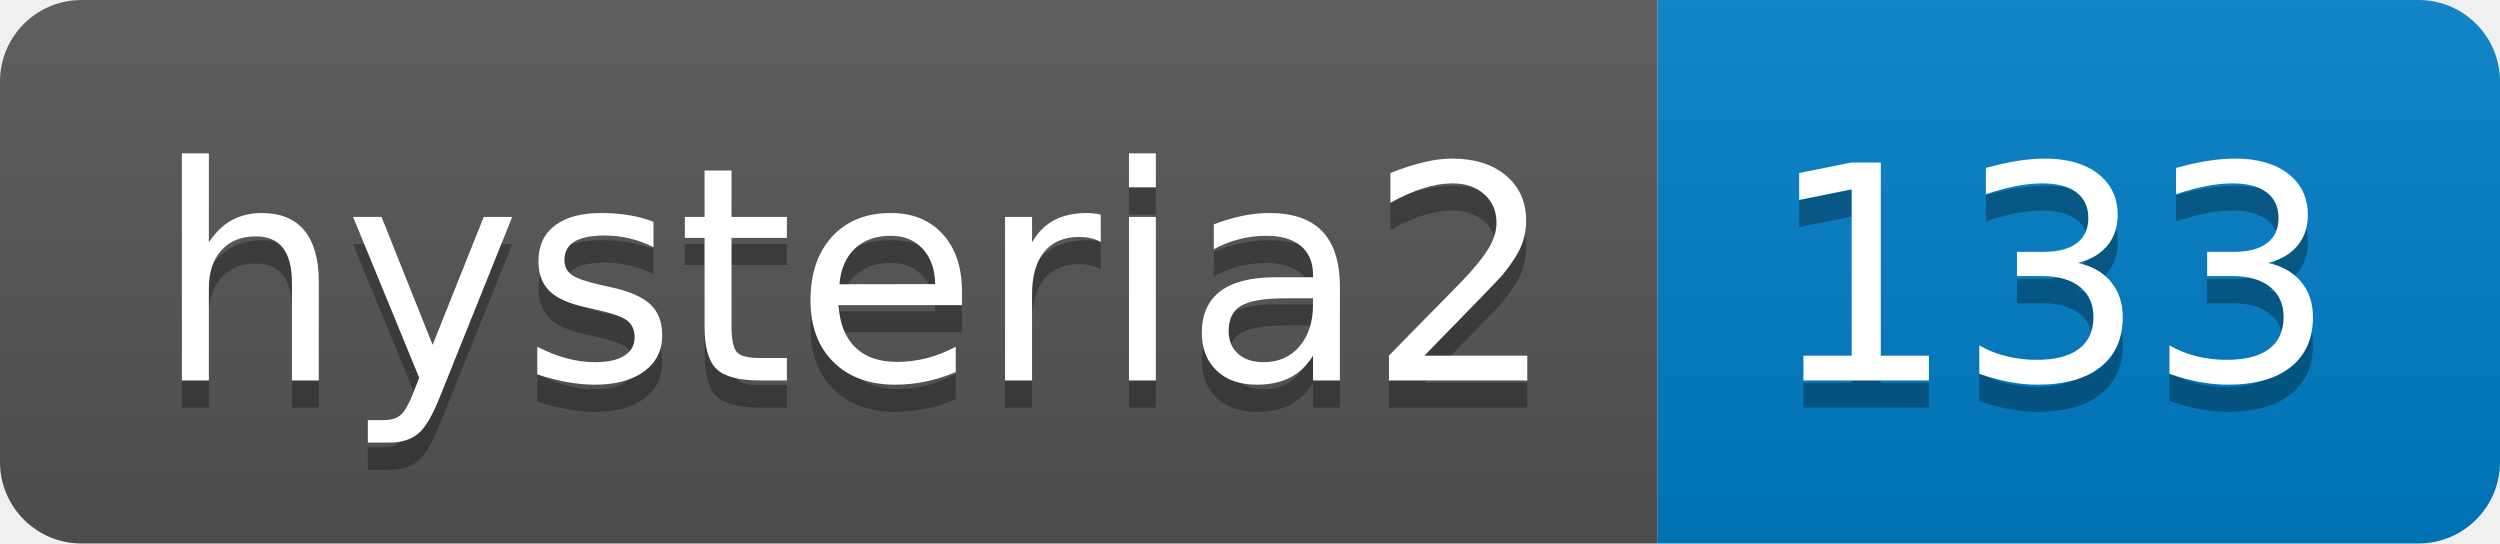
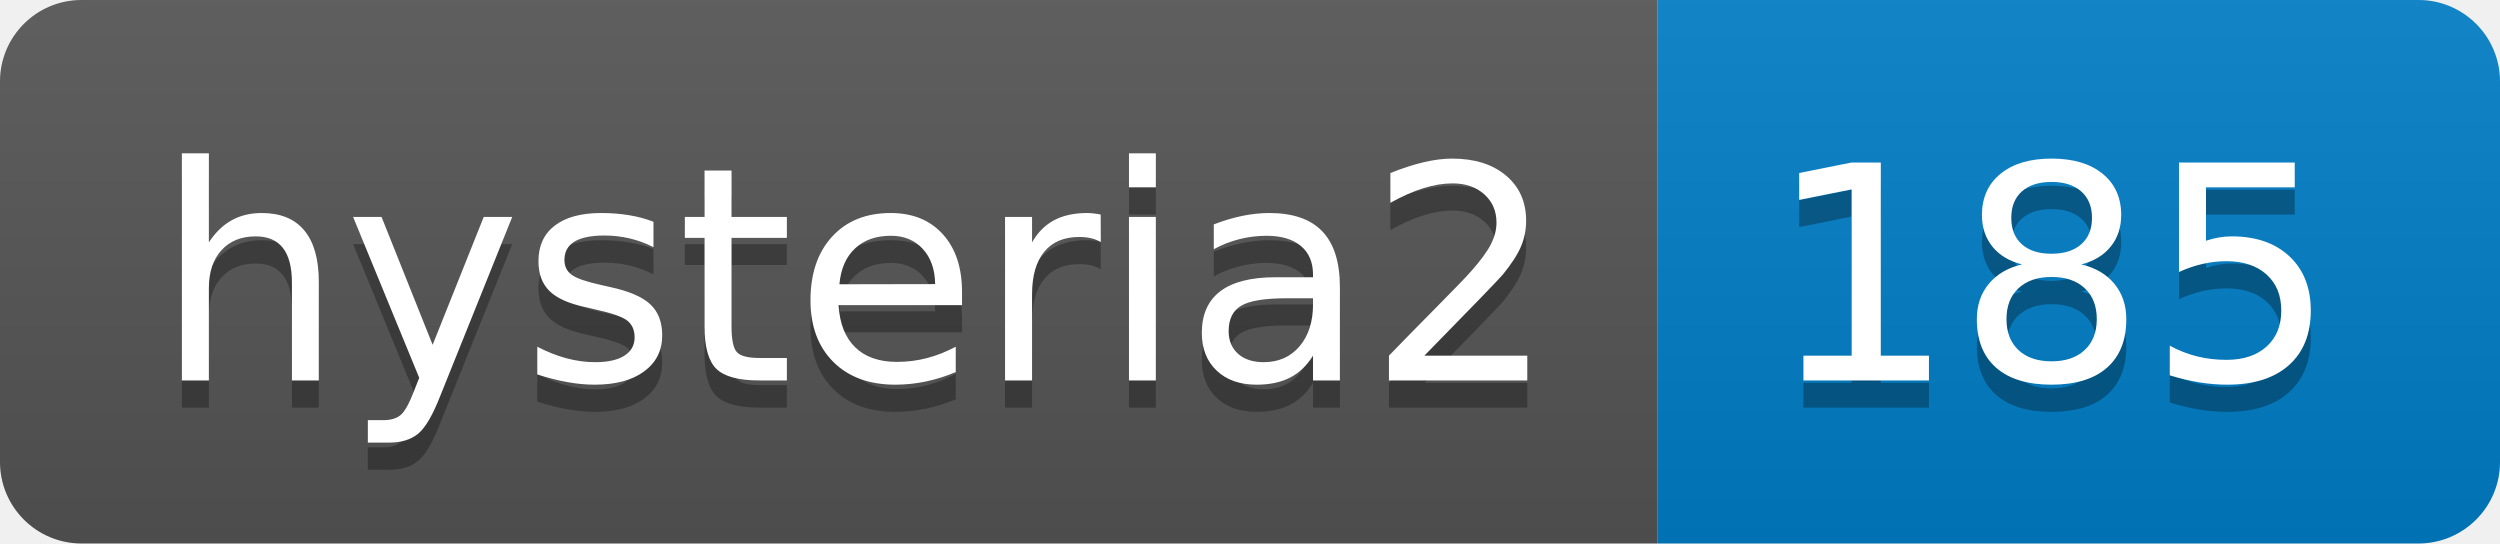
- <svg xmlns="http://www.w3.org/2000/svg" width="92" height="20" role="img" aria-label="hysteria2: 133">
+ <svg xmlns="http://www.w3.org/2000/svg" width="92" height="20" role="img" aria-label="hysteria2: 185">
  <linearGradient id="s" x2="0" y2="100%">
    <stop offset="0" stop-color="#bbb" stop-opacity=".1" />
    <stop offset="1" stop-opacity=".1" />
  </linearGradient>
  <clipPath id="r">
    <rect width="92" height="20" rx="3" fill="#fff" />
  </clipPath>
  <g clip-path="url(#r)">
    <rect width="61" height="20" fill="#555" />
    <rect x="61" width="31" height="20" fill="#007ec6" />
    <rect width="92" height="20" fill="url(#s)" />
  </g>
  <g fill="#fff" text-anchor="middle" font-family="Verdana,Geneva,DejaVu Sans,sans-serif" text-rendering="geometricPrecision" font-size="110">
    <text aria-hidden="true" x="315" y="150" fill="#010101" fill-opacity=".3" transform="scale(.1)" textLength="510">hysteria2</text>
    <text x="315" y="140" transform="scale(.1)" fill="#fff" textLength="510">hysteria2</text>
-     <text aria-hidden="true" x="755" y="150" fill="#010101" fill-opacity=".3" transform="scale(.1)" textLength="210">133</text>
-     <text x="755" y="140" transform="scale(.1)" fill="#fff" textLength="210">133</text>
+     <text aria-hidden="true" x="755" y="150" fill="#010101" fill-opacity=".3" transform="scale(.1)" textLength="210">185</text>
+     <text x="755" y="140" transform="scale(.1)" fill="#fff" textLength="210">185</text>
  </g>
</svg>
